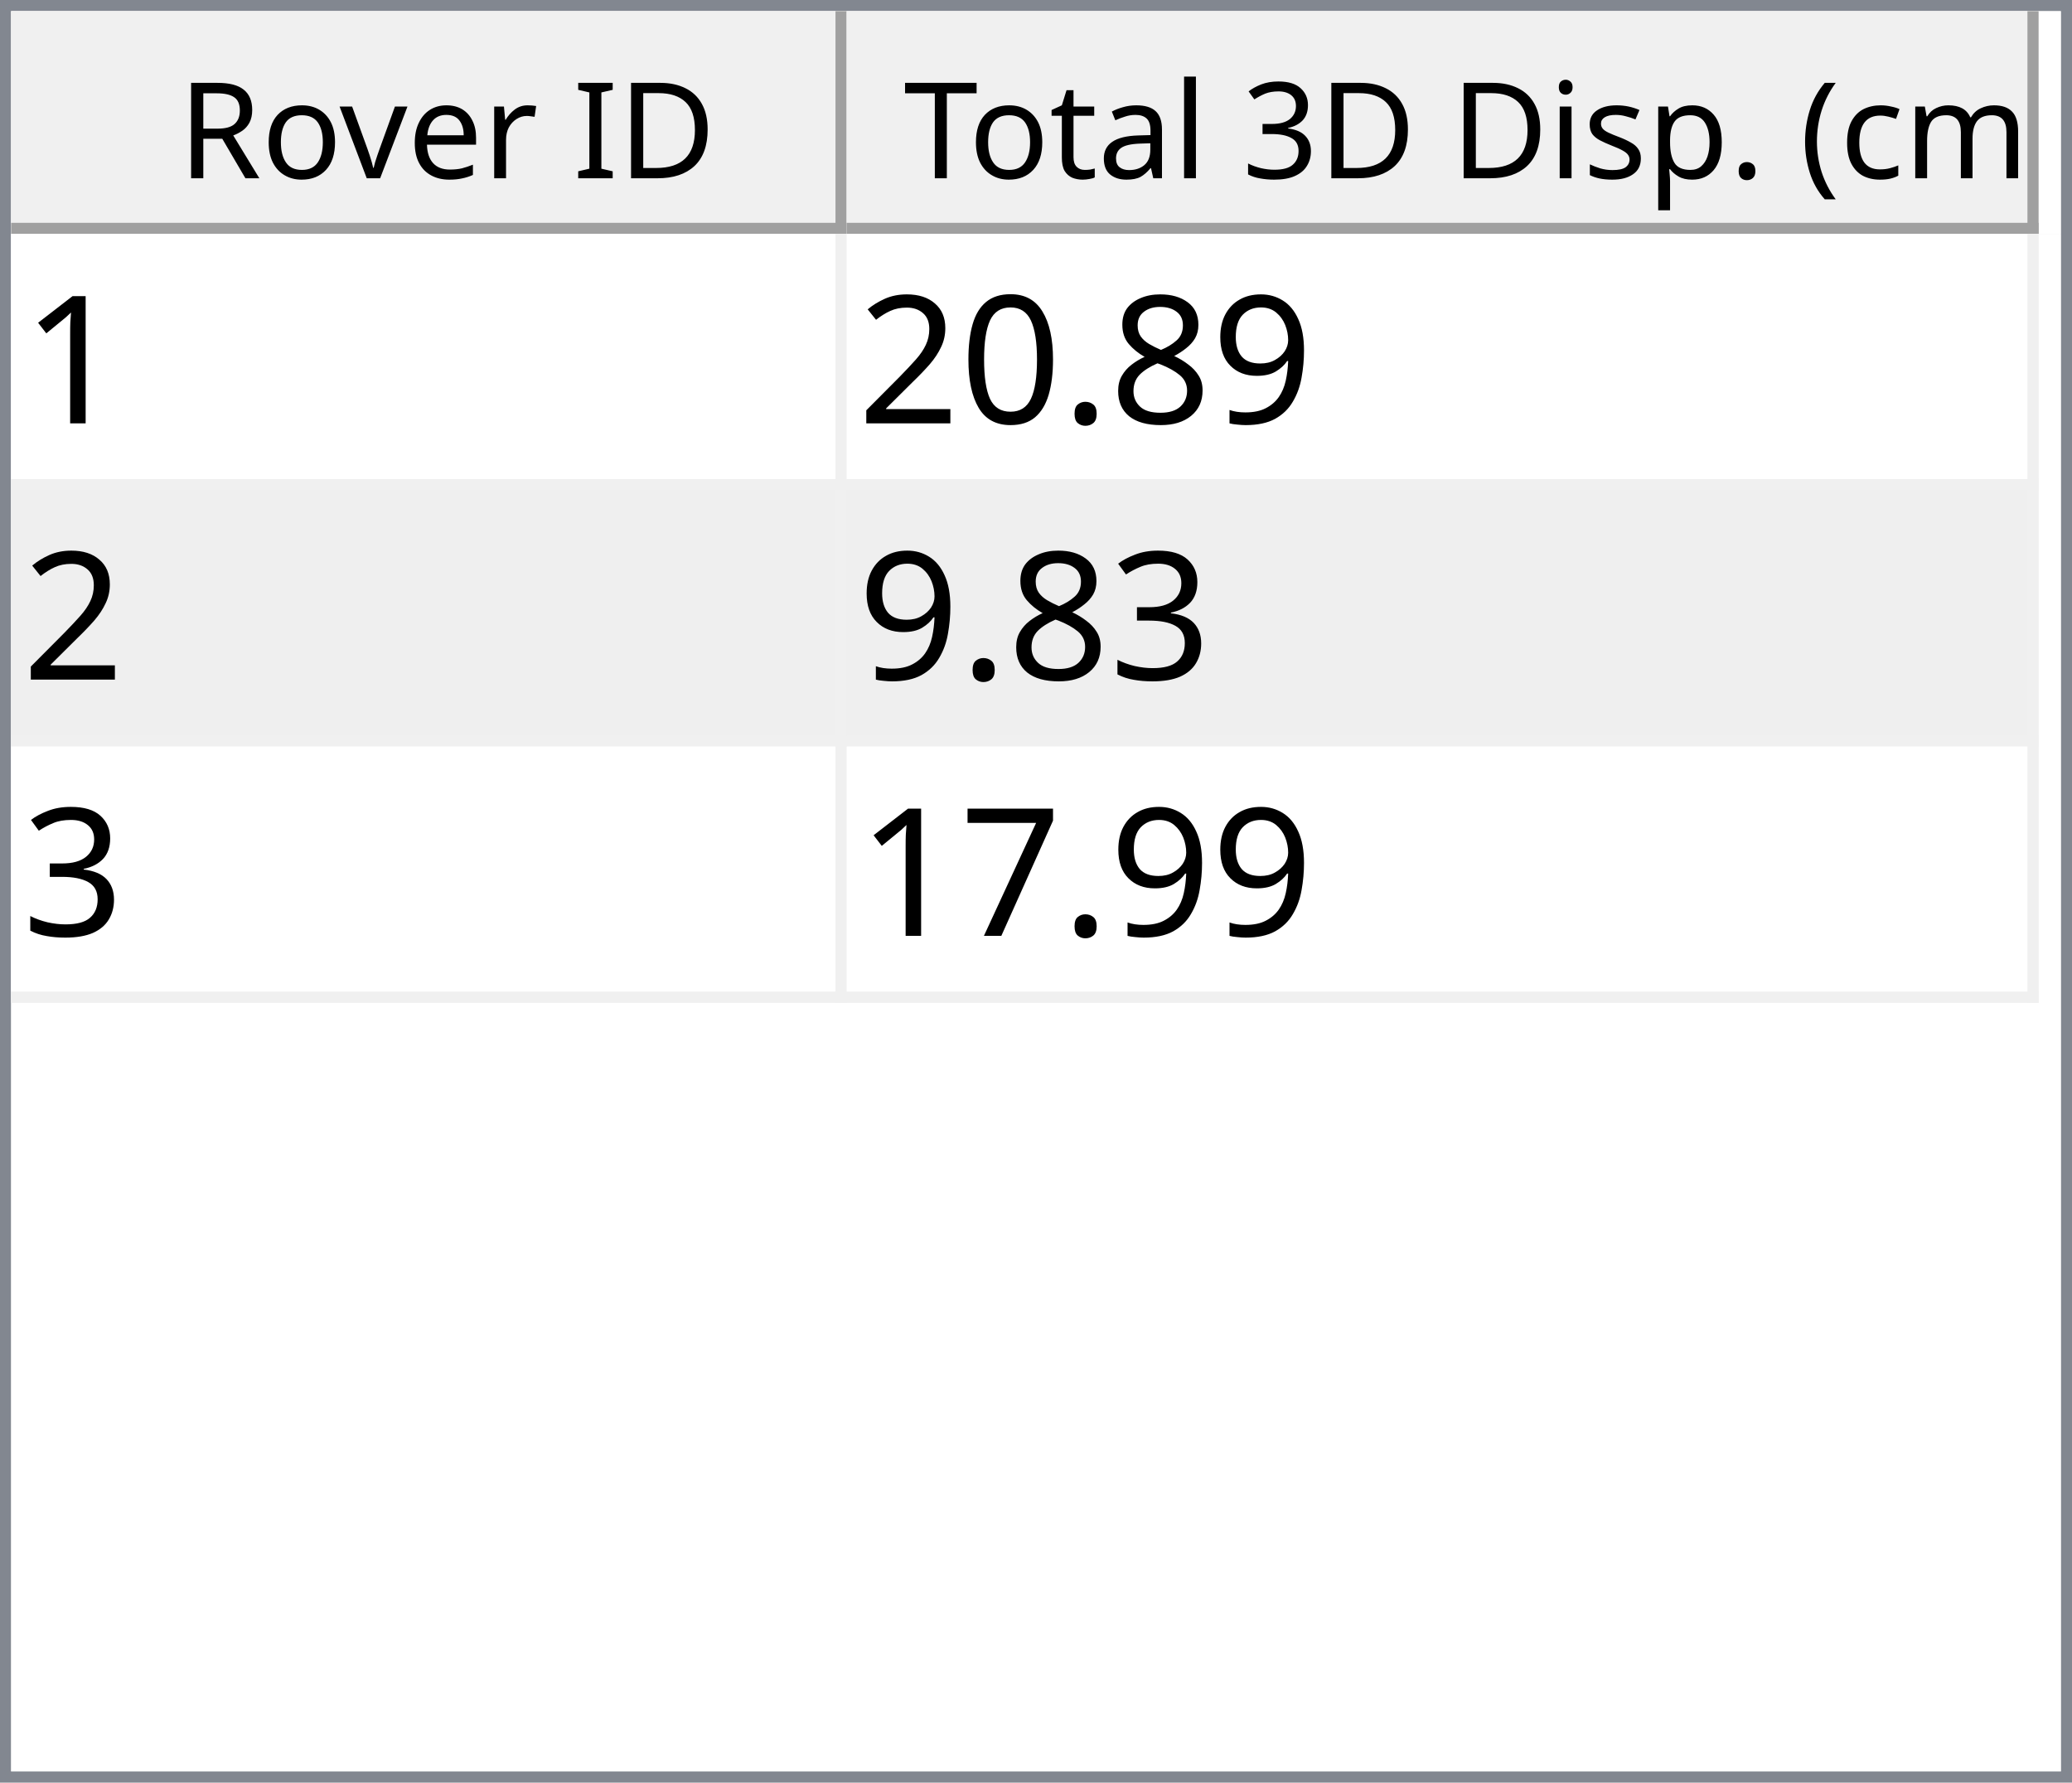
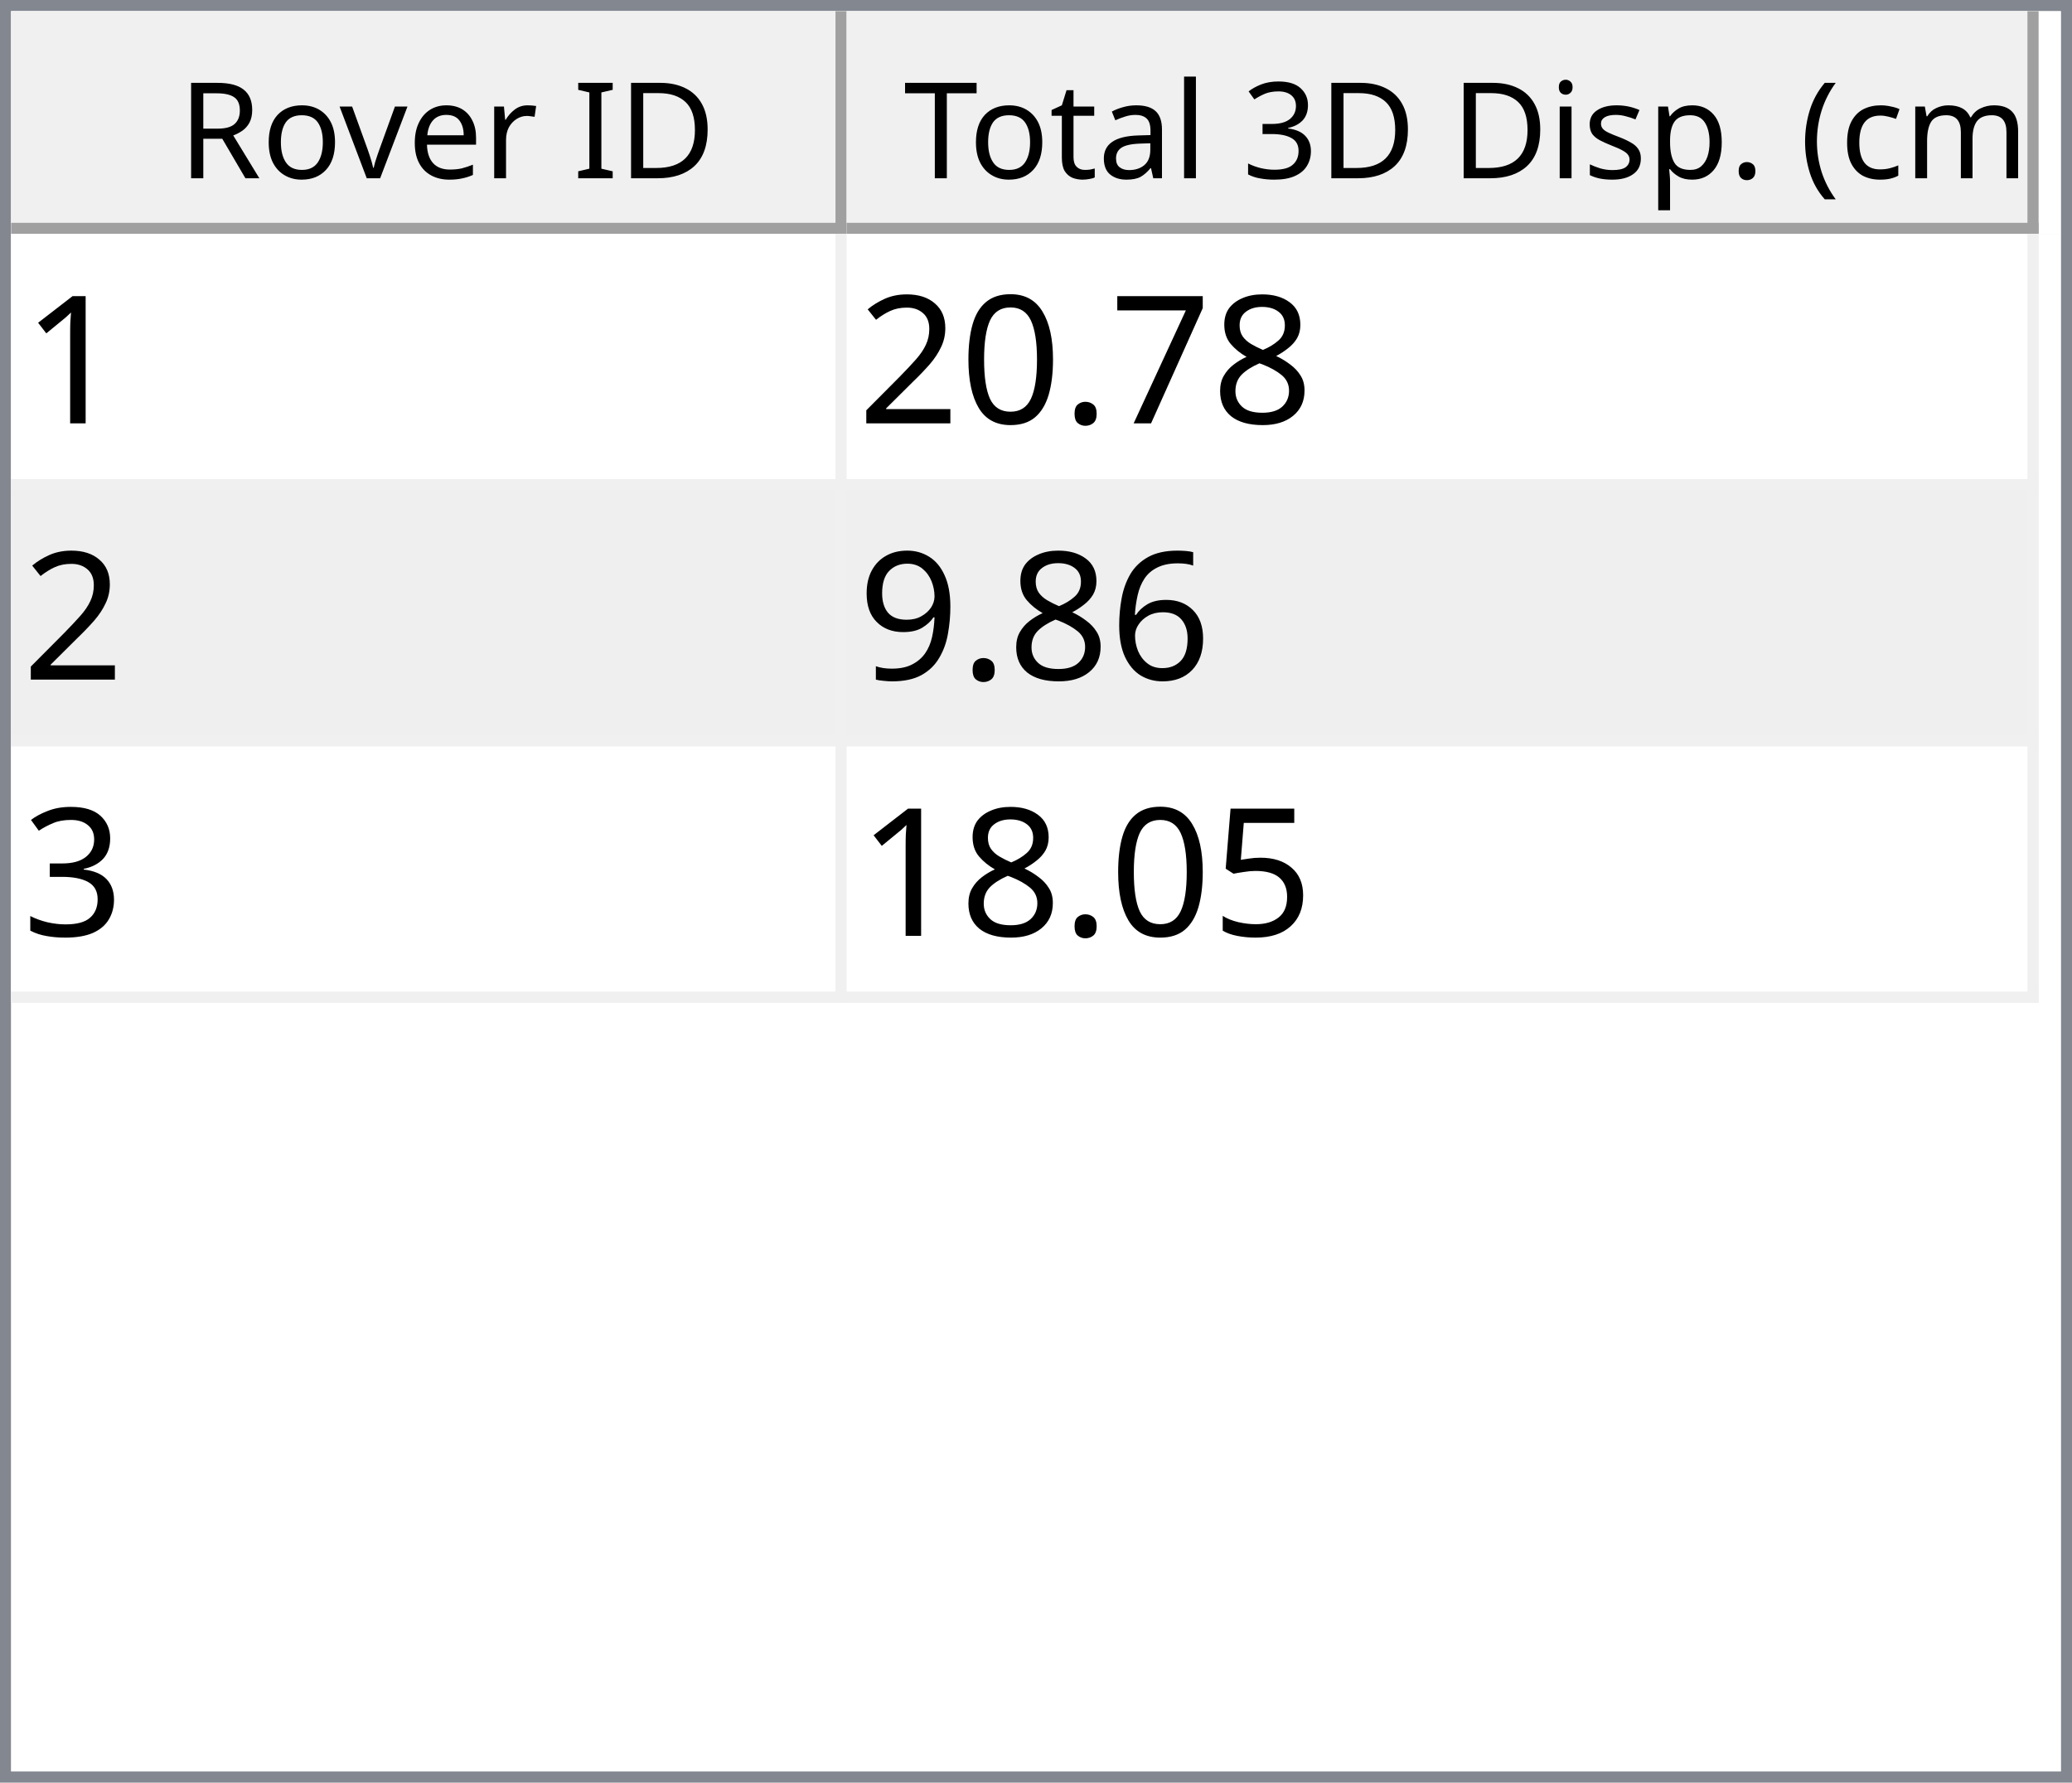
<svg xmlns="http://www.w3.org/2000/svg" style="fill-opacity:1; color-rendering:auto; color-interpolation:auto; text-rendering:auto; stroke:black; stroke-linecap:square; stroke-miterlimit:10; shape-rendering:auto; stroke-opacity:1; fill:black; stroke-dasharray:none; font-weight:normal; stroke-width:1; font-family:'Dialog'; font-style:normal; stroke-linejoin:miter; font-size:12px; stroke-dashoffset:0; image-rendering:auto;" width="186" height="160">
  <defs id="genericDefs" />
  <g>
    <defs id="defs1">
      <clipPath clipPathUnits="userSpaceOnUse" id="clipPath1">
        <path d="M0 0 L186 0 L186 160 L0 160 L0 0 Z" />
      </clipPath>
      <clipPath clipPathUnits="userSpaceOnUse" id="clipPath2">
        <path d="M0 0 L0 160 L186 160 L186 0 Z" />
      </clipPath>
      <clipPath clipPathUnits="userSpaceOnUse" id="clipPath3">
        <path d="M0 0 L0 20 L184 20 L184 0 Z" />
      </clipPath>
      <clipPath clipPathUnits="userSpaceOnUse" id="clipPath4">
        <path d="M0 0 L0 20 L75 20 L75 0 Z" />
      </clipPath>
      <clipPath clipPathUnits="userSpaceOnUse" id="clipPath5">
        <path d="M1 1 L1 19 L74 19 L74 1 Z" />
      </clipPath>
      <clipPath clipPathUnits="userSpaceOnUse" id="clipPath6">
        <path d="M0 0 L0 18 L73 18 L73 0 Z" />
      </clipPath>
      <clipPath clipPathUnits="userSpaceOnUse" id="clipPath7">
        <path d="M-0.5 -0.5 L-0.5 19.5 L74.5 19.5 L74.5 -0.5 Z" />
      </clipPath>
      <clipPath clipPathUnits="userSpaceOnUse" id="clipPath8">
        <path d="M0 0 L0 20 L107 20 L107 0 Z" />
      </clipPath>
      <clipPath clipPathUnits="userSpaceOnUse" id="clipPath9">
        <path d="M1 1 L1 19 L106 19 L106 1 Z" />
      </clipPath>
      <clipPath clipPathUnits="userSpaceOnUse" id="clipPath10">
        <path d="M0 0 L0 18 L105 18 L105 0 Z" />
      </clipPath>
      <clipPath clipPathUnits="userSpaceOnUse" id="clipPath11">
        <path d="M-0.5 -0.5 L-0.5 19.5 L106.5 19.5 L106.5 -0.5 Z" />
      </clipPath>
      <clipPath clipPathUnits="userSpaceOnUse" id="clipPath12">
        <path d="M0 0 L0 138 L184 138 L184 0 Z" />
      </clipPath>
      <clipPath clipPathUnits="userSpaceOnUse" id="clipPath13">
        <path d="M0 0 L0 69 L182 69 L182 0 Z" />
      </clipPath>
      <clipPath clipPathUnits="userSpaceOnUse" id="clipPath14">
        <path d="M-0.5 -0.5 L-0.5 68.5 L181.5 68.5 L181.5 -0.5 Z" />
      </clipPath>
      <clipPath clipPathUnits="userSpaceOnUse" id="clipPath15">
        <path d="M0 0 L0 22 L74 22 L74 0 Z" />
      </clipPath>
      <clipPath clipPathUnits="userSpaceOnUse" id="clipPath16">
        <path d="M0 0 L0 22 L106 22 L106 0 Z" />
      </clipPath>
      <font horiz-adv-x="64.551" id="font1">
        <font-face ascent="107.91" descent="25.098" units-per-em="100" style="font-style:normal; font-family:Segoe UI; font-weight:normal;" />
        <missing-glyph horiz-adv-x="64.551" d="M8.109 0 L8.109 68.266 L56.453 68.266 L56.453 0 L8.109 0 ZM15.328 7.234 L49.219 7.234 L49.219 61.031 L15.328 61.031 L15.328 7.234 Z" />
        <glyph unicode="D" horiz-adv-x="70.117" d="M9.188 0 L9.188 70.016 L28.516 70.016 Q65.531 70.016 65.531 35.891 Q65.531 19.672 55.25 9.836 Q44.969 0 27.734 0 L9.188 0 ZM17.391 62.594 L17.391 7.422 L27.828 7.422 Q41.609 7.422 49.273 14.797 Q56.938 22.172 56.938 35.688 Q56.938 62.594 28.328 62.594 L17.391 62.594 Z" />
        <glyph unicode="I" horiz-adv-x="26.611" d="M17.391 0 L9.188 0 L9.188 70.016 L17.391 70.016 L17.391 0 Z" />
        <glyph unicode=" " horiz-adv-x="27.393" d="" />
        <glyph unicode="r" horiz-adv-x="34.766" d="M34.188 41.891 Q32.078 43.5 28.125 43.5 Q23 43.5 19.555 38.672 Q16.109 33.844 16.109 25.484 L16.109 0 L8.109 0 L8.109 50 L16.109 50 L16.109 39.703 L16.312 39.703 Q18.016 44.969 21.531 47.922 Q25.047 50.875 29.391 50.875 Q32.516 50.875 34.188 50.203 L34.188 41.891 Z" />
        <glyph unicode="e" horiz-adv-x="52.295" d="M48.297 23 L12.984 23 Q13.188 14.656 17.484 10.109 Q21.781 5.562 29.297 5.562 Q37.75 5.562 44.828 11.141 L44.828 3.609 Q38.234 -1.172 27.391 -1.172 Q16.797 -1.172 10.742 5.641 Q4.688 12.453 4.688 24.812 Q4.688 36.469 11.305 43.82 Q17.922 51.172 27.734 51.172 Q37.547 51.172 42.922 44.828 Q48.297 38.484 48.297 27.203 L48.297 23 ZM40.094 29.781 Q40.047 36.719 36.75 40.578 Q33.453 44.438 27.594 44.438 Q21.922 44.438 17.969 40.383 Q14.016 36.328 13.094 29.781 L40.094 29.781 Z" />
        <glyph unicode="v" horiz-adv-x="47.9" d="M47.406 50 L27.484 0 L19.625 0 L0.688 50 L9.469 50 L22.172 13.672 Q23.578 9.672 23.922 6.688 L24.125 6.688 Q24.609 10.453 25.688 13.484 L38.969 50 L47.406 50 Z" />
        <glyph unicode="o" horiz-adv-x="58.594" d="M29 -1.172 Q17.922 -1.172 11.305 5.836 Q4.688 12.844 4.688 24.422 Q4.688 37.016 11.57 44.094 Q18.453 51.172 30.172 51.172 Q41.359 51.172 47.633 44.289 Q53.906 37.406 53.906 25.203 Q53.906 13.234 47.141 6.031 Q40.375 -1.172 29 -1.172 ZM29.594 44.438 Q21.875 44.438 17.383 39.188 Q12.891 33.938 12.891 24.703 Q12.891 15.828 17.43 10.695 Q21.969 5.562 29.594 5.562 Q37.359 5.562 41.531 10.594 Q45.703 15.625 45.703 24.906 Q45.703 34.281 41.531 39.359 Q37.359 44.438 29.594 44.438 Z" />
        <glyph unicode="R" horiz-adv-x="59.814" d="M59.375 0 L49.609 0 L37.891 19.625 Q36.281 22.359 34.766 24.289 Q33.25 26.219 31.664 27.438 Q30.078 28.656 28.25 29.219 Q26.422 29.781 24.125 29.781 L17.391 29.781 L17.391 0 L9.188 0 L9.188 70.016 L30.078 70.016 Q34.672 70.016 38.555 68.867 Q42.438 67.719 45.289 65.375 Q48.141 63.031 49.758 59.547 Q51.375 56.062 51.375 51.375 Q51.375 47.703 50.273 44.656 Q49.172 41.609 47.148 39.211 Q45.125 36.812 42.266 35.133 Q39.406 33.453 35.844 32.516 L35.844 32.328 Q37.594 31.547 38.891 30.547 Q40.188 29.547 41.359 28.18 Q42.531 26.812 43.68 25.078 Q44.828 23.344 46.234 21.047 L59.375 0 ZM17.391 62.594 L17.391 37.203 L28.516 37.203 Q31.594 37.203 34.203 38.133 Q36.812 39.062 38.719 40.797 Q40.625 42.531 41.703 45.047 Q42.781 47.562 42.781 50.688 Q42.781 56.297 39.141 59.445 Q35.5 62.594 28.609 62.594 L17.391 62.594 Z" />
        <glyph unicode=")" horiz-adv-x="30.176" d="M8.297 -15.922 L1.172 -15.922 Q16.406 2.344 16.406 26.812 Q16.406 51.469 1.078 70.016 L8.297 70.016 Q23.531 52.156 23.531 26.703 Q23.531 1.375 8.297 -15.922 Z" />
        <glyph unicode="m" horiz-adv-x="86.133" d="M79.109 0 L71.094 0 L71.094 28.719 Q71.094 37.016 68.531 40.727 Q65.969 44.438 59.906 44.438 Q54.781 44.438 51.195 39.75 Q47.609 35.062 47.609 28.516 L47.609 0 L39.594 0 L39.594 29.688 Q39.594 44.438 28.219 44.438 Q22.953 44.438 19.531 40.016 Q16.109 35.594 16.109 28.516 L16.109 0 L8.109 0 L8.109 50 L16.109 50 L16.109 42.094 L16.312 42.094 Q21.625 51.172 31.844 51.172 Q36.969 51.172 40.773 48.312 Q44.578 45.453 46 40.828 Q51.562 51.172 62.594 51.172 Q79.109 51.172 79.109 30.812 L79.109 0 Z" />
        <glyph unicode="c" horiz-adv-x="46.191" d="M42.188 2.297 Q36.422 -1.172 28.516 -1.172 Q17.828 -1.172 11.258 5.789 Q4.688 12.75 4.688 23.828 Q4.688 36.188 11.766 43.68 Q18.844 51.172 30.672 51.172 Q37.25 51.172 42.281 48.734 L42.281 40.531 Q36.719 44.438 30.375 44.438 Q22.703 44.438 17.797 38.945 Q12.891 33.453 12.891 24.516 Q12.891 15.719 17.508 10.641 Q22.125 5.562 29.891 5.562 Q36.422 5.562 42.188 9.906 L42.188 2.297 Z" />
        <glyph unicode="(" horiz-adv-x="30.176" d="M29.109 -15.922 L21.969 -15.922 Q6.844 1.375 6.844 26.703 Q6.844 52.156 21.969 70.016 L29.203 70.016 Q13.875 51.469 13.875 26.812 Q13.875 2.344 29.109 -15.922 Z" />
        <glyph unicode="." horiz-adv-x="21.68" d="M10.891 -1.078 Q8.641 -1.078 7.055 0.539 Q5.469 2.156 5.469 4.391 Q5.469 6.641 7.055 8.273 Q8.641 9.906 10.891 9.906 Q13.188 9.906 14.797 8.273 Q16.406 6.641 16.406 4.391 Q16.406 2.156 14.797 0.539 Q13.188 -1.078 10.891 -1.078 Z" />
        <glyph unicode="p" horiz-adv-x="58.789" d="M16.312 7.234 L16.109 7.234 L16.109 -23 L8.109 -23 L8.109 50 L16.109 50 L16.109 41.219 L16.312 41.219 Q22.219 51.172 33.594 51.172 Q43.266 51.172 48.688 44.461 Q54.109 37.75 54.109 26.469 Q54.109 13.922 48 6.375 Q41.891 -1.172 31.297 -1.172 Q21.578 -1.172 16.312 7.234 ZM16.109 27.391 L16.109 20.406 Q16.109 14.203 20.141 9.883 Q24.172 5.562 30.375 5.562 Q37.641 5.562 41.773 11.133 Q45.906 16.703 45.906 26.609 Q45.906 34.969 42.047 39.703 Q38.188 44.438 31.594 44.438 Q24.609 44.438 20.359 39.578 Q16.109 34.719 16.109 27.391 Z" />
        <glyph unicode="s" horiz-adv-x="42.432" d="M5.078 1.812 L5.078 10.406 Q11.625 5.562 19.484 5.562 Q30.031 5.562 30.031 12.594 Q30.031 14.594 29.125 15.992 Q28.219 17.391 26.68 18.461 Q25.141 19.531 23.07 20.383 Q21 21.234 18.609 22.172 Q15.281 23.484 12.766 24.828 Q10.25 26.172 8.57 27.859 Q6.891 29.547 6.031 31.695 Q5.172 33.844 5.172 36.719 Q5.172 40.234 6.789 42.945 Q8.406 45.656 11.086 47.484 Q13.766 49.312 17.211 50.242 Q20.656 51.172 24.312 51.172 Q30.812 51.172 35.938 48.922 L35.938 40.828 Q30.422 44.438 23.25 44.438 Q21 44.438 19.195 43.922 Q17.391 43.406 16.094 42.477 Q14.797 41.547 14.086 40.258 Q13.375 38.969 13.375 37.406 Q13.375 35.453 14.086 34.133 Q14.797 32.812 16.164 31.789 Q17.531 30.766 19.484 29.938 Q21.438 29.109 23.922 28.125 Q27.25 26.859 29.883 25.516 Q32.516 24.172 34.375 22.484 Q36.234 20.797 37.234 18.602 Q38.234 16.406 38.234 13.375 Q38.234 9.672 36.602 6.938 Q34.969 4.203 32.234 2.398 Q29.5 0.594 25.93 -0.289 Q22.359 -1.172 18.453 -1.172 Q10.75 -1.172 5.078 1.812 Z" />
        <glyph unicode="i" horiz-adv-x="24.219" d="M12.203 62.703 Q10.062 62.703 8.547 64.164 Q7.031 65.625 7.031 67.875 Q7.031 70.125 8.547 71.609 Q10.062 73.094 12.203 73.094 Q14.406 73.094 15.945 71.609 Q17.484 70.125 17.484 67.875 Q17.484 65.719 15.945 64.211 Q14.406 62.703 12.203 62.703 ZM16.109 0 L8.109 0 L8.109 50 L16.109 50 L16.109 0 Z" />
        <glyph unicode="3" horiz-adv-x="53.906" d="M46.531 19.828 Q46.531 15.094 44.75 11.211 Q42.969 7.328 39.719 4.57 Q36.469 1.812 31.93 0.297 Q27.391 -1.219 21.922 -1.219 Q11.922 -1.219 6 2.594 L6 11.188 Q13.094 5.609 22.219 5.609 Q25.875 5.609 28.828 6.539 Q31.781 7.469 33.906 9.227 Q36.031 10.984 37.18 13.477 Q38.328 15.969 38.328 19.094 Q38.328 32.812 18.797 32.812 L12.984 32.812 L12.984 39.594 L18.5 39.594 Q35.797 39.594 35.797 52.484 Q35.797 64.406 22.609 64.406 Q15.188 64.406 8.688 59.422 L8.688 67.188 Q15.375 71.188 24.609 71.188 Q29 71.188 32.57 69.969 Q36.141 68.75 38.68 66.555 Q41.219 64.359 42.609 61.281 Q44 58.203 44 54.5 Q44 40.672 30.031 36.719 L30.031 36.531 Q33.594 36.141 36.625 34.797 Q39.656 33.453 41.852 31.305 Q44.047 29.156 45.289 26.25 Q46.531 23.344 46.531 19.828 Z" />
        <glyph unicode="l" horiz-adv-x="24.219" d="M16.109 0 L8.109 0 L8.109 74.031 L16.109 74.031 L16.109 0 Z" />
        <glyph unicode="a" horiz-adv-x="50.879" d="M43.891 0 L35.891 0 L35.891 7.812 L35.688 7.812 Q30.469 -1.172 20.312 -1.172 Q12.844 -1.172 8.617 2.781 Q4.391 6.734 4.391 13.281 Q4.391 27.297 20.906 29.594 L35.891 31.688 Q35.891 44.438 25.594 44.438 Q16.547 44.438 9.281 38.281 L9.281 46.484 Q16.656 51.172 26.266 51.172 Q43.891 51.172 43.891 32.516 L43.891 0 ZM35.891 25.297 L23.828 23.641 Q18.266 22.859 15.43 20.875 Q12.594 18.891 12.594 13.875 Q12.594 10.203 15.211 7.883 Q17.828 5.562 22.172 5.562 Q28.125 5.562 32.008 9.742 Q35.891 13.922 35.891 20.312 L35.891 25.297 Z" />
        <glyph unicode="t" horiz-adv-x="33.887" d="M31.297 0.484 Q28.469 -1.078 23.828 -1.078 Q10.688 -1.078 10.688 13.578 L10.688 43.172 L2.094 43.172 L2.094 50 L10.688 50 L10.688 62.203 L18.703 64.797 L18.703 50 L31.297 50 L31.297 43.172 L18.703 43.172 L18.703 14.984 Q18.703 9.969 20.414 7.82 Q22.125 5.672 26.078 5.672 Q29.109 5.672 31.297 7.328 L31.297 0.484 Z" />
        <glyph unicode="T" horiz-adv-x="52.393" d="M50.594 62.594 L30.375 62.594 L30.375 0 L22.172 0 L22.172 62.594 L2 62.594 L2 70.016 L50.594 70.016 L50.594 62.594 Z" />
      </font>
      <font horiz-adv-x="75.0" id="font2">
        <font-face ascent="100.537" descent="21.973" units-per-em="100" style="font-style:normal; font-family:sans-serif; font-weight:normal;" />
        <missing-glyph horiz-adv-x="75.0" d="M12.5 0 L12.5 62.5 L62.5 62.5 L62.5 0 L12.5 0 ZM14.062 1.562 L60.938 1.562 L60.938 60.938 L14.062 60.938 L14.062 1.562 Z" />
        <glyph unicode="1" horiz-adv-x="55.615" d="M37.25 0 L28.469 0 L28.469 56 Q25.297 52.984 20.141 49.953 Q14.984 46.922 10.891 45.406 L10.891 53.906 Q18.266 57.375 23.781 62.305 Q29.297 67.234 31.594 71.875 L37.25 71.875 L37.25 0 Z" />
-         <glyph unicode="9" horiz-adv-x="55.615" d="M5.469 16.547 L13.922 17.328 Q14.984 11.375 18.016 8.688 Q21.047 6 25.781 6 Q29.828 6 32.883 7.859 Q35.938 9.719 37.891 12.82 Q39.844 15.922 41.164 21.195 Q42.484 26.469 42.484 31.938 Q42.484 32.516 42.438 33.688 Q39.797 29.5 35.234 26.883 Q30.672 24.266 25.344 24.266 Q16.453 24.266 10.305 30.711 Q4.156 37.156 4.156 47.703 Q4.156 58.594 10.578 65.234 Q17 71.875 26.656 71.875 Q33.641 71.875 39.43 68.117 Q45.219 64.359 48.219 57.398 Q51.219 50.438 51.219 37.25 Q51.219 23.531 48.242 15.406 Q45.266 7.281 39.383 3.031 Q33.5 -1.219 25.594 -1.219 Q17.188 -1.219 11.867 3.445 Q6.547 8.109 5.469 16.547 ZM41.453 48.141 Q41.453 55.719 37.43 60.156 Q33.406 64.594 27.734 64.594 Q21.875 64.594 17.531 59.812 Q13.188 55.031 13.188 47.406 Q13.188 40.578 17.312 36.305 Q21.438 32.031 27.484 32.031 Q33.594 32.031 37.523 36.305 Q41.453 40.578 41.453 48.141 Z" />
        <glyph unicode="8" horiz-adv-x="55.615" d="M17.672 38.812 Q12.203 40.828 9.57 44.539 Q6.938 48.25 6.938 53.422 Q6.938 61.234 12.555 66.555 Q18.172 71.875 27.484 71.875 Q36.859 71.875 42.578 66.43 Q48.297 60.984 48.297 53.172 Q48.297 48.188 45.68 44.508 Q43.062 40.828 37.75 38.812 Q44.344 36.672 47.781 31.883 Q51.219 27.094 51.219 20.453 Q51.219 11.281 44.727 5.031 Q38.234 -1.219 27.641 -1.219 Q17.047 -1.219 10.547 5.055 Q4.047 11.328 4.047 20.703 Q4.047 27.688 7.594 32.398 Q11.141 37.109 17.672 38.812 ZM15.922 53.719 Q15.922 48.641 19.195 45.414 Q22.469 42.188 27.688 42.188 Q32.766 42.188 36.016 45.383 Q39.266 48.578 39.266 53.219 Q39.266 58.062 35.914 61.359 Q32.562 64.656 27.594 64.656 Q22.562 64.656 19.242 61.43 Q15.922 58.203 15.922 53.719 ZM13.094 20.656 Q13.094 16.891 14.875 13.375 Q16.656 9.859 20.172 7.93 Q23.688 6 27.734 6 Q34.031 6 38.133 10.055 Q42.234 14.109 42.234 20.359 Q42.234 26.703 38.016 30.859 Q33.797 35.016 27.438 35.016 Q21.234 35.016 17.164 30.914 Q13.094 26.812 13.094 20.656 Z" />
+         <glyph unicode="7" horiz-adv-x="55.615" d="M4.734 62.203 L4.734 70.656 L51.078 70.656 L51.078 63.812 Q44.234 56.547 37.523 44.484 Q30.812 32.422 27.156 19.672 Q24.516 10.688 23.781 0 L14.75 0 Q14.891 8.453 18.062 20.414 Q21.234 32.375 27.172 43.484 Q33.109 54.594 39.797 62.203 L4.734 62.203 Z" />
        <glyph unicode="." horiz-adv-x="27.783" d="M9.078 0 L9.078 10.016 L19.094 10.016 L19.094 0 L9.078 0 Z" />
        <glyph unicode="0" horiz-adv-x="55.615" d="M4.156 35.297 Q4.156 48 6.766 55.742 Q9.375 63.484 14.523 67.68 Q19.672 71.875 27.484 71.875 Q33.25 71.875 37.594 69.555 Q41.938 67.234 44.773 62.867 Q47.609 58.5 49.219 52.227 Q50.828 45.953 50.828 35.297 Q50.828 22.703 48.242 14.969 Q45.656 7.234 40.508 3.008 Q35.359 -1.219 27.484 -1.219 Q17.141 -1.219 11.234 6.203 Q4.156 15.141 4.156 35.297 ZM13.188 35.297 Q13.188 17.672 17.312 11.836 Q21.438 6 27.484 6 Q33.547 6 37.672 11.859 Q41.797 17.719 41.797 35.297 Q41.797 52.984 37.672 58.789 Q33.547 64.594 27.391 64.594 Q21.344 64.594 17.719 59.469 Q13.188 52.938 13.188 35.297 Z" />
        <glyph unicode="2" horiz-adv-x="55.615" d="M50.344 8.453 L50.344 0 L3.031 0 Q2.938 3.172 4.047 6.109 Q5.859 10.938 9.836 15.625 Q13.812 20.312 21.344 26.469 Q33.016 36.031 37.117 41.625 Q41.219 47.219 41.219 52.203 Q41.219 57.422 37.477 61.008 Q33.734 64.594 27.734 64.594 Q21.391 64.594 17.578 60.789 Q13.766 56.984 13.719 50.25 L4.688 51.172 Q5.609 61.281 11.664 66.578 Q17.719 71.875 27.938 71.875 Q38.234 71.875 44.242 66.164 Q50.25 60.453 50.25 52 Q50.25 47.703 48.492 43.555 Q46.734 39.406 42.656 34.812 Q38.578 30.219 29.109 22.219 Q21.188 15.578 18.945 13.211 Q16.703 10.844 15.234 8.453 L50.344 8.453 Z" />
+         <glyph unicode="6" horiz-adv-x="55.615" d="M49.75 54.047 L41.016 53.375 Q39.844 58.547 37.703 60.891 Q34.125 64.656 28.906 64.656 Q24.703 64.656 21.531 62.312 Q17.391 59.281 14.992 53.469 Q12.594 47.656 12.5 36.922 Q15.672 41.75 20.266 44.094 Q24.859 46.438 29.891 46.438 Q38.672 46.438 44.852 39.969 Q51.031 33.5 51.031 23.25 Q51.031 16.5 48.125 10.719 Q45.219 4.938 40.141 1.859 Q35.062 -1.219 28.609 -1.219 Q17.625 -1.219 10.695 6.859 Q3.766 14.938 3.766 33.5 Q3.766 54.25 11.422 63.672 Q18.109 71.875 29.438 71.875 Q37.891 71.875 43.289 67.141 Q48.688 62.406 49.75 54.047 ZM13.875 23.188 Q13.875 18.656 15.797 14.508 Q17.719 10.359 21.188 8.18 Q24.656 6 28.469 6 Q34.031 6 38.039 10.492 Q42.047 14.984 42.047 22.703 Q42.047 30.125 38.086 34.398 Q34.125 38.672 28.125 38.672 Q22.172 38.672 18.023 34.398 Q13.875 30.125 13.875 23.188 Z" />
+         <glyph unicode="9" horiz-adv-x="55.615" d="M5.469 16.547 L13.922 17.328 Q14.984 11.375 18.016 8.688 Q21.047 6 25.781 6 Q29.828 6 32.883 7.859 Q35.938 9.719 37.891 12.82 Q39.844 15.922 41.164 21.195 Q42.484 26.469 42.484 31.938 Q42.484 32.516 42.438 33.688 Q39.797 29.5 35.234 26.883 Q30.672 24.266 25.344 24.266 Q16.453 24.266 10.305 30.711 Q4.156 37.156 4.156 47.703 Q4.156 58.594 10.578 65.234 Q17 71.875 26.656 71.875 Q33.641 71.875 39.43 68.117 Q45.219 64.359 48.219 57.398 Q51.219 50.438 51.219 37.25 Q51.219 23.531 48.242 15.406 Q45.266 7.281 39.383 3.031 Q33.5 -1.219 25.594 -1.219 Q17.188 -1.219 11.867 3.445 Q6.547 8.109 5.469 16.547 ZM41.453 48.141 Q41.453 55.719 37.43 60.156 Q33.406 64.594 27.734 64.594 Q21.875 64.594 17.531 59.812 Q13.188 55.031 13.188 47.406 Q13.188 40.578 17.312 36.305 Q21.438 32.031 27.484 32.031 Q33.594 32.031 37.523 36.305 Q41.453 40.578 41.453 48.141 Z" />
        <glyph unicode="3" horiz-adv-x="55.615" d="M4.203 18.891 L12.984 20.062 Q14.5 12.594 18.141 9.297 Q21.781 6 27 6 Q33.203 6 37.477 10.297 Q41.75 14.594 41.75 20.953 Q41.75 27 37.797 30.93 Q33.844 34.859 27.734 34.859 Q25.25 34.859 21.531 33.891 L22.516 41.609 Q23.391 41.5 23.922 41.5 Q29.547 41.5 34.039 44.43 Q38.531 47.359 38.531 53.469 Q38.531 58.297 35.258 61.477 Q31.984 64.656 26.812 64.656 Q21.688 64.656 18.266 61.43 Q14.844 58.203 13.875 51.766 L5.078 53.328 Q6.688 62.156 12.398 67.016 Q18.109 71.875 26.609 71.875 Q32.469 71.875 37.398 69.359 Q42.328 66.844 44.945 62.5 Q47.562 58.156 47.562 53.266 Q47.562 48.641 45.07 44.828 Q42.578 41.016 37.703 38.766 Q44.047 37.312 47.562 32.695 Q51.078 28.078 51.078 21.141 Q51.078 11.766 44.242 5.25 Q37.406 -1.266 26.953 -1.266 Q17.531 -1.266 11.305 4.352 Q5.078 9.969 4.203 18.891 Z" />
-         <glyph unicode="7" horiz-adv-x="55.615" d="M4.734 62.203 L4.734 70.656 L51.078 70.656 L51.078 63.812 Q44.234 56.547 37.523 44.484 Q30.812 32.422 27.156 19.672 Q24.516 10.688 23.781 0 L14.75 0 Q14.891 8.453 18.062 20.414 Q21.234 32.375 27.172 43.484 Q33.109 54.594 39.797 62.203 L4.734 62.203 Z" />
+         <glyph unicode="5" horiz-adv-x="55.615" d="M4.156 18.75 L13.375 19.531 Q14.406 12.797 18.141 9.398 Q21.875 6 27.156 6 Q33.5 6 37.891 10.789 Q42.281 15.578 42.281 23.484 Q42.281 31 38.062 35.352 Q33.844 39.703 27 39.703 Q22.75 39.703 19.336 37.773 Q15.922 35.844 13.969 32.766 L5.719 33.844 L12.641 70.609 L48.25 70.609 L48.25 62.203 L19.672 62.203 L15.828 42.969 Q22.266 47.469 29.344 47.469 Q38.719 47.469 45.164 40.969 Q51.609 34.469 51.609 24.266 Q51.609 14.547 45.953 7.469 Q39.062 -1.219 27.156 -1.219 Q17.391 -1.219 11.211 4.25 Q5.031 9.719 4.156 18.75 Z" />
      </font>
    </defs>
    <g style="fill:white; stroke:white;">
      <rect x="0" y="0" width="186" style="clip-path:url(#clipPath1); stroke:none;" height="160" />
    </g>
    <g style="fill:white; text-rendering:optimizeSpeed; color-rendering:optimizeSpeed; image-rendering:optimizeSpeed; shape-rendering:crispEdges; stroke:white; color-interpolation:sRGB;">
      <rect x="0" width="186" height="160" y="0" style="stroke:none;" />
      <path style="stroke:none;" d="M0 160 L186 160 L186 0 L0 0 Z" />
    </g>
    <g style="fill:rgb(240,240,240); font-family:'Segoe UI'; stroke:rgb(240,240,240);">
      <rect x="0" y="0" width="186" style="clip-path:url(#clipPath2); stroke:none;" height="160" />
    </g>
    <g style="fill:rgb(130,135,144); font-family:'Segoe UI'; stroke:rgb(130,135,144);">
      <path d="M0 0 L186 0 L186 160 L0 160 L0 0 ZM1 1 L185 1 L185 159 L1 159 L1 1 Z" style="fill-rule:evenodd; clip-path:url(#clipPath2); stroke:none;" />
    </g>
    <g style="fill:white; font-family:'Segoe UI'; stroke:white;" transform="translate(1,1)">
      <rect x="0" y="0" width="184" style="clip-path:url(#clipPath3); stroke:none;" height="20" />
    </g>
    <g style="fill:rgb(240,240,240); font-family:'Segoe UI'; stroke:rgb(240,240,240);" transform="translate(1,1)">
      <rect x="0" y="0" width="75" style="clip-path:url(#clipPath4); stroke:none;" height="20" />
    </g>
    <g style="font-family:'Segoe UI';" transform="translate(2,2)">
      <text x="14" xml:space="preserve" y="14" style="clip-path:url(#clipPath6); stroke:none;">Rover ID</text>
    </g>
    <g style="fill:rgb(160,160,160); font-family:'Segoe UI'; stroke:rgb(160,160,160); stroke-linejoin:bevel;" transform="translate(1.5,1.5)">
      <line x1="74" x2="74" y1="0" style="fill:none; clip-path:url(#clipPath7);" y2="19" />
    </g>
    <g style="fill:rgb(160,160,160); font-family:'Segoe UI'; stroke:rgb(160,160,160); stroke-linejoin:bevel;" transform="matrix(1,0,0,1,1,1) translate(0.5,0.5)">
      <line x1="0" x2="74" y1="19" style="fill:none; clip-path:url(#clipPath7);" y2="19" />
    </g>
    <g style="fill:rgb(240,240,240); font-family:'Segoe UI'; stroke:rgb(240,240,240);" transform="translate(76,1)">
      <rect x="0" y="0" width="107" style="clip-path:url(#clipPath8); stroke:none;" height="20" />
    </g>
    <g style="font-family:'Segoe UI';" transform="translate(77,2)">
      <text x="1" xml:space="preserve" y="14" style="clip-path:url(#clipPath10); stroke:none;"> Total 3D Disp. (cm)</text>
    </g>
    <g style="fill:rgb(160,160,160); font-family:'Segoe UI'; stroke:rgb(160,160,160); stroke-linejoin:bevel;" transform="translate(76.5,1.5)">
      <line x1="106" x2="106" y1="0" style="fill:none; clip-path:url(#clipPath11);" y2="19" />
    </g>
    <g style="fill:rgb(160,160,160); font-family:'Segoe UI'; stroke:rgb(160,160,160); stroke-linejoin:bevel;" transform="matrix(1,0,0,1,76,1) translate(0.5,0.5)">
      <line x1="0" x2="106" y1="19" style="fill:none; clip-path:url(#clipPath11);" y2="19" />
    </g>
    <g style="fill:white; font-family:'Segoe UI'; stroke:white;" transform="translate(1,21)">
      <rect x="0" y="0" width="184" style="clip-path:url(#clipPath12); stroke:none;" height="138" />
    </g>
    <g style="fill:rgb(240,240,240); font-size:16px; font-family:sans-serif; stroke:rgb(240,240,240);" transform="translate(1,21)">
      <rect x="0" y="0" width="182" style="clip-path:url(#clipPath13); stroke:none;" height="69" />
      <line transform="translate(0.5,0.5)" x1="0" x2="181" y1="22" style="clip-path:url(#clipPath14); fill:none; stroke-linejoin:bevel;" y2="22" />
    </g>
    <g transform="matrix(1,0,0,1,1,21) translate(0.5,0.5)" style="fill:rgb(240,240,240); font-size:16px; font-family:sans-serif; stroke:rgb(240,240,240); stroke-linejoin:bevel;">
      <line x1="0" x2="181" y1="45" style="fill:none; clip-path:url(#clipPath14);" y2="45" />
    </g>
    <g transform="matrix(1,0,0,1,1,21) translate(0.5,0.5)" style="fill:rgb(240,240,240); font-size:16px; font-family:sans-serif; stroke:rgb(240,240,240); stroke-linejoin:bevel;">
      <line x1="0" x2="181" y1="68" style="fill:none; clip-path:url(#clipPath14);" y2="68" />
    </g>
    <g transform="matrix(1,0,0,1,1,21) translate(0.5,0.5)" style="fill:rgb(240,240,240); font-size:16px; font-family:sans-serif; stroke:rgb(240,240,240); stroke-linejoin:bevel;">
      <line x1="74" x2="74" y1="0" style="fill:none; clip-path:url(#clipPath14);" y2="68" />
    </g>
    <g transform="matrix(1,0,0,1,1,21) translate(0.5,0.5)" style="fill:rgb(240,240,240); font-size:16px; font-family:sans-serif; stroke:rgb(240,240,240); stroke-linejoin:bevel;">
      <line x1="181" x2="181" y1="0" style="fill:none; clip-path:url(#clipPath14);" y2="68" />
    </g>
    <g style="fill:white; font-size:16px; font-family:sans-serif; stroke:white;" transform="matrix(1,0,0,1,1,21)">
      <rect x="0" y="0" width="74" style="clip-path:url(#clipPath15); stroke:none;" height="22" />
      <text x="1" y="17" style="fill:black; clip-path:url(#clipPath15); stroke:none;" xml:space="preserve">1</text>
    </g>
    <g style="fill:white; font-size:16px; font-family:sans-serif; stroke:white;" transform="matrix(1,0,0,1,1,21) translate(75,0)">
      <rect x="0" y="0" width="106" style="clip-path:url(#clipPath16); stroke:none;" height="22" />
-       <text x="1" y="17" style="fill:black; clip-path:url(#clipPath16); stroke:none;" xml:space="preserve">20.89</text>
+       <text x="1" y="17" style="fill:black; clip-path:url(#clipPath16); stroke:none;" xml:space="preserve">20.78</text>
    </g>
    <g style="fill:rgb(239,239,239); font-size:16px; font-family:sans-serif; stroke:rgb(239,239,239);" transform="matrix(1,0,0,1,1,21) translate(0,23)">
      <rect x="0" y="0" width="74" style="clip-path:url(#clipPath15); stroke:none;" height="22" />
      <text x="1" y="17" style="fill:black; clip-path:url(#clipPath15); stroke:none;" xml:space="preserve">2</text>
    </g>
    <g style="fill:rgb(239,239,239); font-size:16px; font-family:sans-serif; stroke:rgb(239,239,239);" transform="matrix(1,0,0,1,1,21) translate(75,23)">
      <rect x="0" y="0" width="106" style="clip-path:url(#clipPath16); stroke:none;" height="22" />
-       <text x="1" y="17" style="fill:black; clip-path:url(#clipPath16); stroke:none;" xml:space="preserve">9.83</text>
+       <text x="1" y="17" style="fill:black; clip-path:url(#clipPath16); stroke:none;" xml:space="preserve">9.86</text>
    </g>
    <g style="fill:white; font-size:16px; font-family:sans-serif; stroke:white;" transform="matrix(1,0,0,1,1,21) translate(0,46)">
      <rect x="0" y="0" width="74" style="clip-path:url(#clipPath15); stroke:none;" height="22" />
      <text x="1" y="17" style="fill:black; clip-path:url(#clipPath15); stroke:none;" xml:space="preserve">3</text>
    </g>
    <g style="fill:white; font-size:16px; font-family:sans-serif; stroke:white;" transform="matrix(1,0,0,1,1,21) translate(75,46)">
      <rect x="0" y="0" width="106" style="clip-path:url(#clipPath16); stroke:none;" height="22" />
-       <text x="1" y="17" style="fill:black; clip-path:url(#clipPath16); stroke:none;" xml:space="preserve">17.99</text>
+       <text x="1" y="17" style="fill:black; clip-path:url(#clipPath16); stroke:none;" xml:space="preserve">18.05</text>
    </g>
  </g>
</svg>
